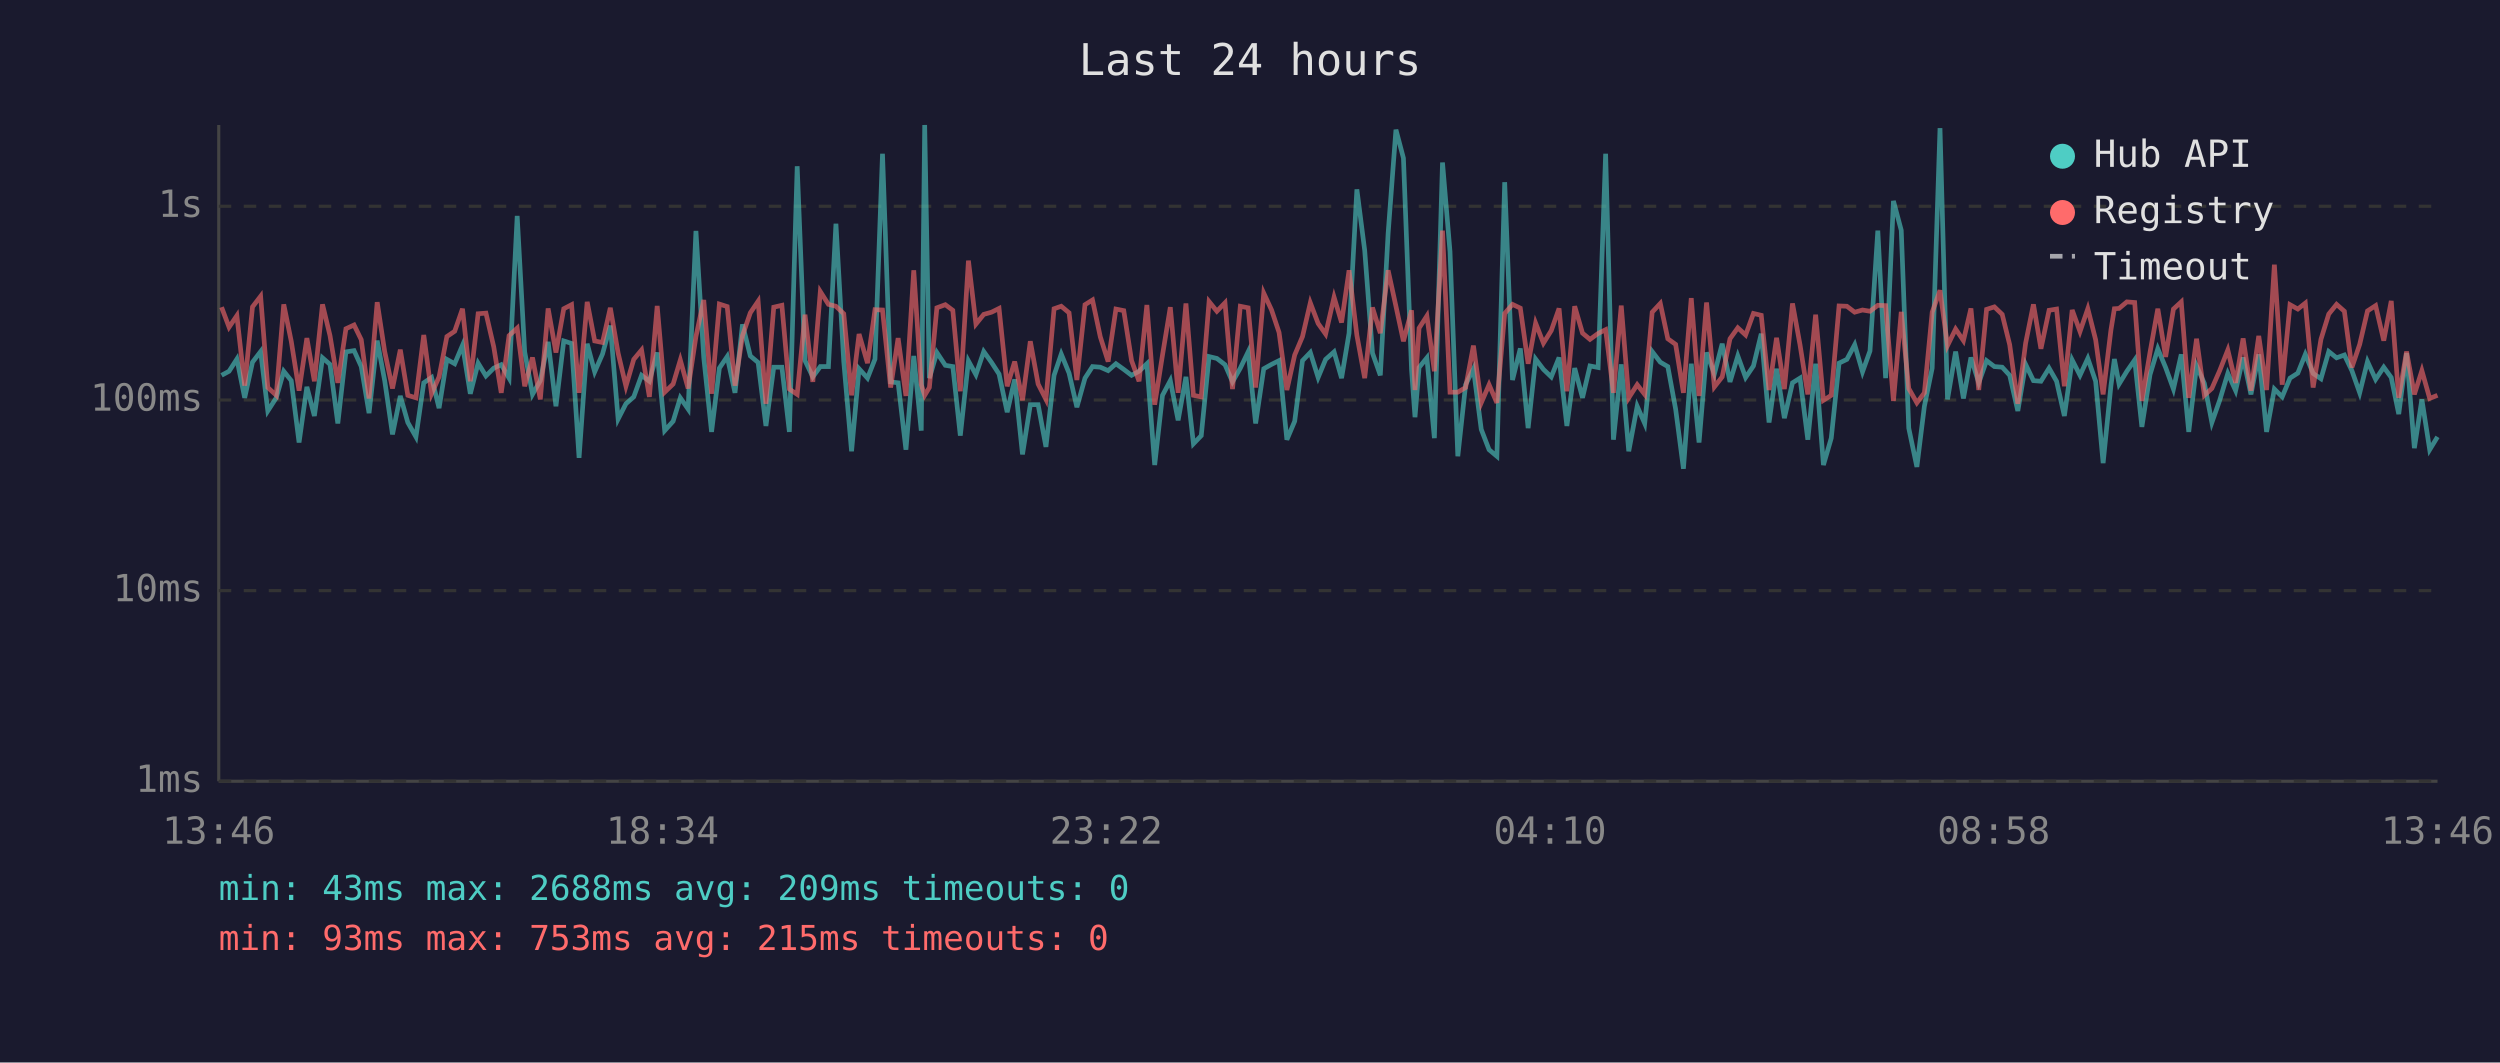
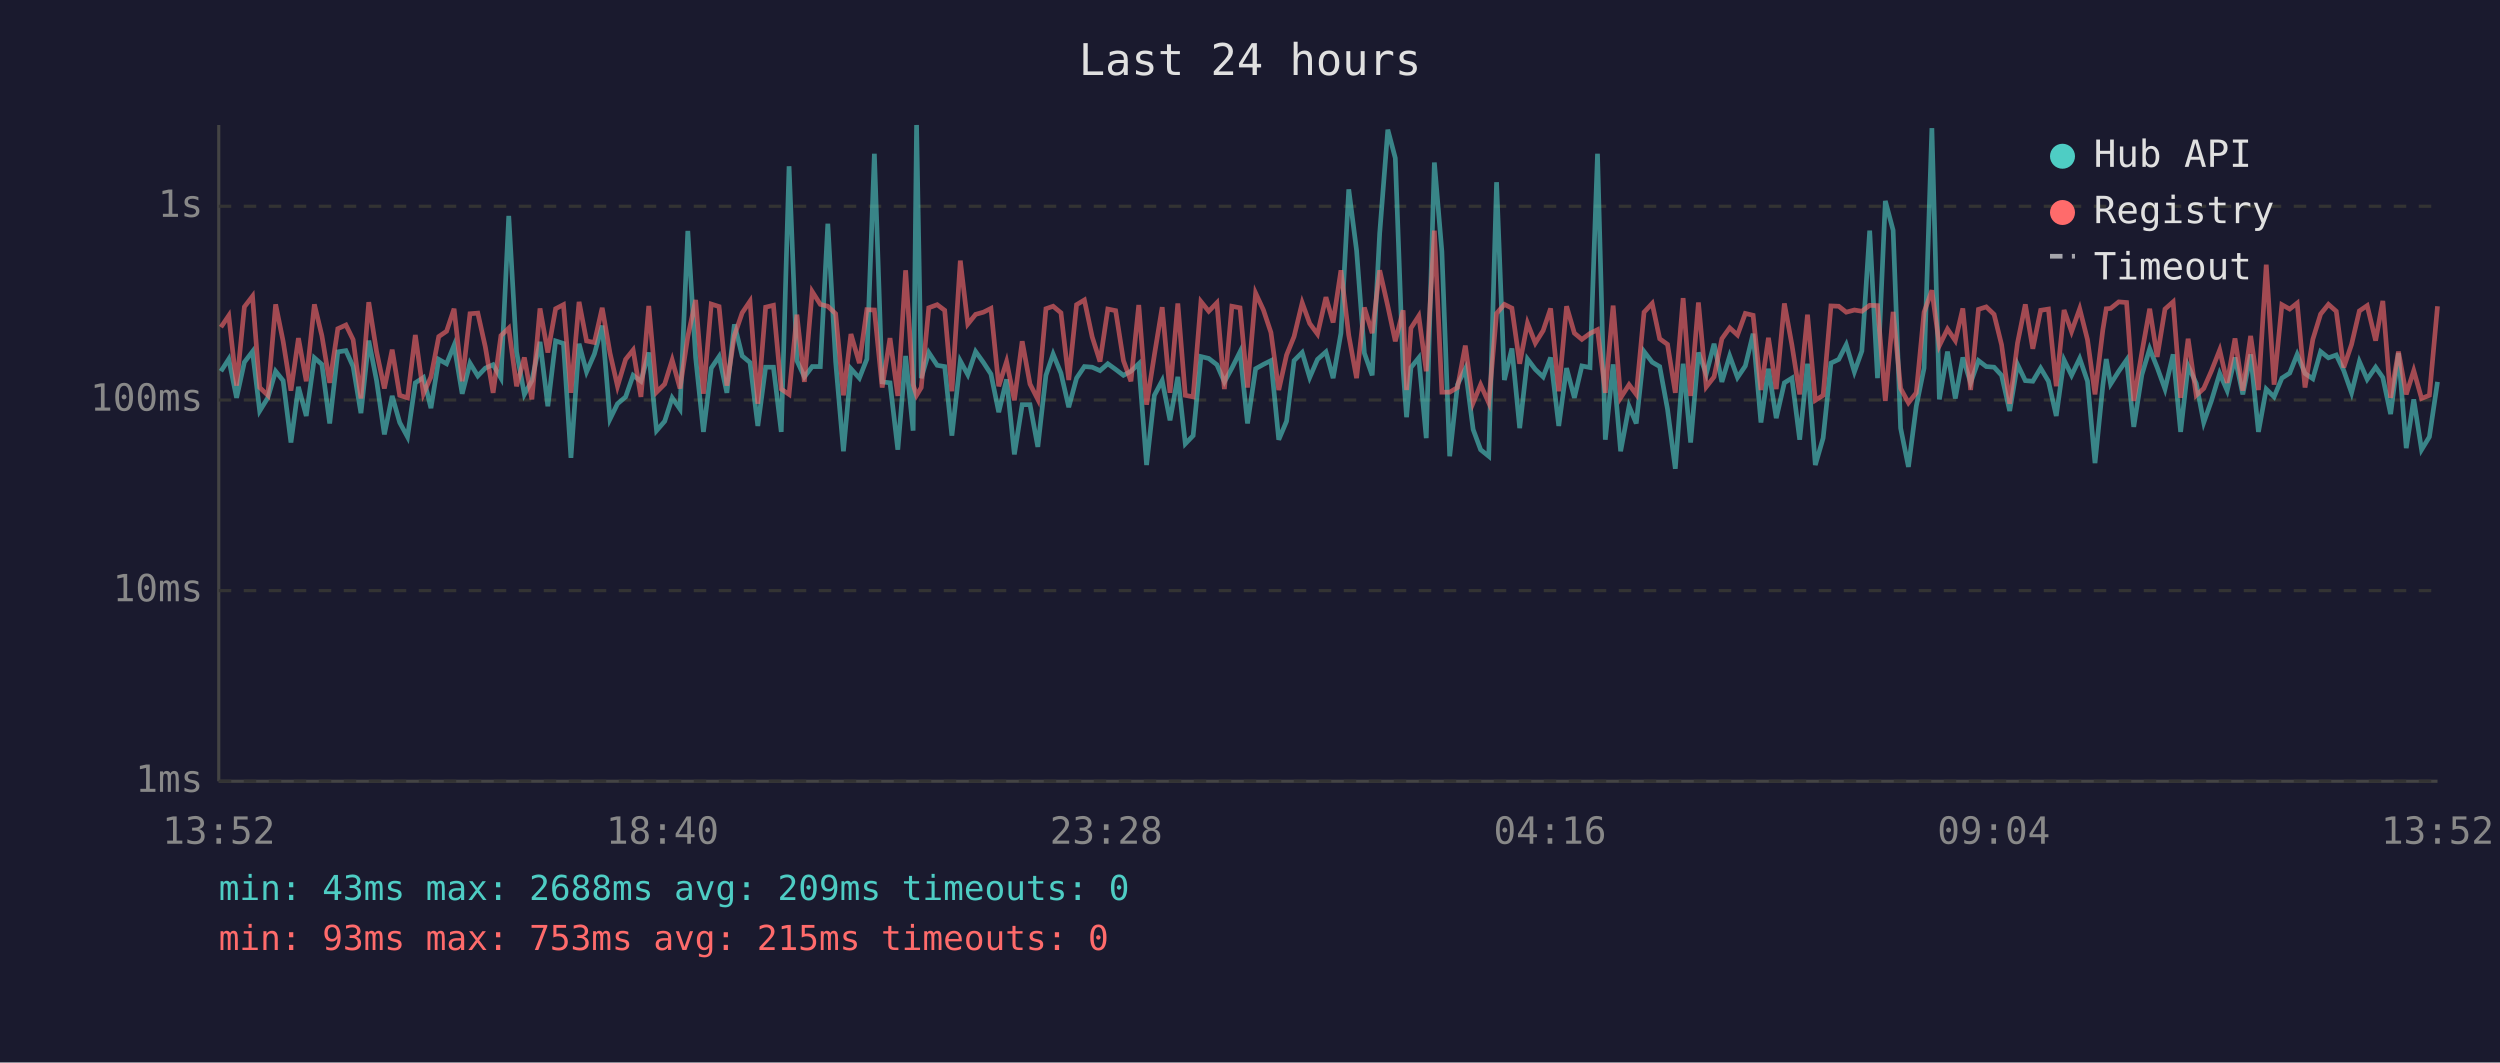
<svg xmlns="http://www.w3.org/2000/svg" viewBox="0 0 800 340" font-family="monospace" font-size="12">
  <rect width="800" height="340" fill="#1a1a2e" />
  <text x="400" y="24" fill="#e0e0e0" font-size="14" text-anchor="middle">Last 24 hours</text>
  <line x1="70" y1="40" x2="70" y2="250" stroke="#444" stroke-width="1" />
  <line x1="70" y1="250" x2="780" y2="250" stroke="#444" stroke-width="1" />
  <line x1="70" y1="250" x2="780" y2="250" stroke="#333" stroke-width="1" stroke-dasharray="4" />
  <text x="65" y="250" fill="#888" text-anchor="end" dominant-baseline="middle">1ms</text>
  <line x1="70" y1="189" x2="780" y2="189" stroke="#333" stroke-width="1" stroke-dasharray="4" />
  <text x="65" y="189" fill="#888" text-anchor="end" dominant-baseline="middle">10ms</text>
  <line x1="70" y1="128" x2="780" y2="128" stroke="#333" stroke-width="1" stroke-dasharray="4" />
  <text x="65" y="128" fill="#888" text-anchor="end" dominant-baseline="middle">100ms</text>
  <line x1="70" y1="66" x2="780" y2="66" stroke="#333" stroke-width="1" stroke-dasharray="4" />
  <text x="65" y="66" fill="#888" text-anchor="end" dominant-baseline="middle">1s</text>
-   <text x="70" y="270" fill="#888" text-anchor="middle">13:46</text>
-   <text x="212" y="270" fill="#888" text-anchor="middle">18:34</text>
-   <text x="354" y="270" fill="#888" text-anchor="middle">23:22</text>
-   <text x="496" y="270" fill="#888" text-anchor="middle">04:10</text>
-   <text x="638" y="270" fill="#888" text-anchor="middle">08:58</text>
-   <text x="780" y="270" fill="#888" text-anchor="middle">13:46</text>
-   <polyline points="70.9,120.1 73.3,118.8 75.8,114.9 78.3,127.3 80.8,115.9 83.4,112.5 85.7,131.5 88.4,127.3 90.8,118.8 93.2,121.8 95.7,141.6 98.2,123.8 100.6,133.1 103.2,114.5 105.6,116.6 108.1,135.5 110.7,112.6 113.3,112.2 115.6,117.3 118.1,132.2 120.7,109.0 123.1,121.8 125.6,139.0 128.1,126.7 130.5,135.2 133.1,139.8 135.6,122.5 138.1,120.8 140.5,130.6 143.0,115.0 145.5,116.4 148.0,110.5 150.5,126.0 153.0,116.2 155.5,120.3 158.0,117.8 160.4,116.7 162.9,121.0 165.5,69.1 167.9,112.6 170.4,126.2 172.9,121.8 175.4,109.4 177.9,130.0 180.4,109.1 182.9,109.9 185.3,146.5 187.9,110.0 190.3,119.0 192.8,113.3 195.3,104.2 197.8,134.1 200.3,129.2 202.8,127.0 205.3,120.1 207.8,122.0 210.3,112.8 212.7,137.8 215.4,134.8 217.7,127.3 220.2,130.9 222.7,73.9 225.2,114.4 227.7,138.2 230.2,117.8 232.7,114.1 235.2,125.7 237.6,103.8 240.1,113.9 242.6,116.0 245.1,136.3 247.6,117.5 250.2,117.5 252.6,138.2 255.1,53.2 257.6,115.4 260.1,120.6 262.5,117.3 265.1,117.3 267.5,71.6 270.0,115.7 272.5,144.4 274.9,118.0 277.6,121.0 280.0,114.9 282.4,49.2 285.0,122.2 287.4,122.5 289.9,143.9 292.4,113.9 294.8,137.8 295.9,40.0 297.4,121.0 299.8,112.8 302.5,116.9 304.9,117.3 307.3,139.4 309.9,115.5 312.3,119.9 314.8,112.5 317.3,116.0 319.7,119.7 322.3,131.9 324.7,121.4 327.2,145.4 329.7,129.5 332.2,129.5 334.7,143.0 337.3,120.1 339.6,113.3 342.1,119.4 344.6,130.3 347.2,121.0 349.6,117.3 352.1,117.5 354.6,118.6 357.1,116.4 359.6,118.2 362.1,120.1 364.5,118.8 367.0,116.4 369.5,148.8 372.0,126.5 374.5,121.8 377.0,134.5 379.5,120.6 381.9,142.0 384.4,139.4 386.9,114.1 389.4,114.7 392.0,116.7 394.4,122.2 396.9,117.8 399.4,112.6 401.8,135.5 404.4,118.0 406.9,116.6 409.3,115.4 411.8,140.7 414.3,134.8 416.8,115.4 419.3,112.8 421.8,120.8 424.2,115.0 426.9,112.6 429.3,121.0 431.7,106.6 434.2,60.6 436.7,80.1 439.2,113.0 441.7,120.1 444.2,74.7 446.7,41.5 449.1,50.6 451.7,118.4 452.8,133.5 454.1,117.6 456.6,114.5 459.0,140.2 461.6,52.0 464.0,80.5 466.5,146.0 469.0,123.1 471.5,118.0 474.0,137.4 476.5,143.9 479.0,146.0 481.5,58.3 484.0,121.6 486.5,111.5 489.0,137.0 491.4,114.9 493.9,118.2 496.4,120.6 498.9,114.4 501.4,136.3 503.9,117.8 506.4,127.3 508.8,117.1 511.4,117.6 513.8,49.2 516.3,140.7 518.8,116.6 521.2,144.4 523.9,130.0 526.3,135.5 528.7,112.5 531.3,115.9 533.7,117.3 536.2,130.9 538.7,150.0 541.2,116.4 543.7,141.6 546.1,112.8 548.6,119.7 551.1,110.0 553.6,122.2 556.1,113.9 558.6,120.8 561.1,117.1 563.6,106.8 566.1,135.2 568.5,118.0 571.0,133.8 573.6,122.5 576.0,121.0 578.5,140.7 581.0,116.4 583.5,148.8 586.0,140.2 588.5,116.2 591.0,115.0 593.5,110.3 596.0,119.0 598.4,112.3 600.9,73.8 603.4,121.0 605.9,64.3 608.4,73.7 610.8,137.0 613.4,149.4 615.8,130.0 618.3,117.8 620.8,41.0 623.2,127.8 625.8,112.5 628.3,127.5 630.7,114.4 633.2,122.5 635.7,115.4 638.2,117.3 640.7,117.5 643.1,120.1 645.7,131.5 648.2,116.6 650.7,121.8 653.1,122.0 655.7,117.8 658.1,122.0 660.6,133.1 663.1,115.2 665.6,120.1 668.1,114.7 670.6,122.0 673.0,148.2 675.5,123.4 676.6,114.9 678.1,122.9 680.6,118.8 683.1,115.2 685.4,136.6 688.0,119.9 690.5,111.6 693.0,117.6 695.5,124.5 698.0,113.4 700.4,138.2 702.9,117.1 705.4,122.7 707.8,135.2 710.3,128.1 712.9,119.5 715.4,125.0 717.8,114.4 720.3,126.2 722.8,113.4 725.3,138.2 727.8,124.5 730.3,127.0 732.8,121.0 735.3,119.4 737.7,113.4 740.2,119.5 742.7,121.2 745.2,112.5 747.7,114.5 750.2,113.6 752.6,118.6 755.1,125.7 757.6,115.7 760.2,121.4 762.8,117.5 765.2,120.8 767.6,132.5 770.1,113.0 772.6,143.4 775.0,127.8 777.5,143.9 780.0,139.8" fill="none" stroke="#4ecdc4" stroke-width="1.5" opacity="0.6" />
-   <polyline points="70.9,98.3 73.3,104.7 75.8,101.0 78.3,123.4 80.8,98.2 83.4,94.8 85.7,124.0 88.4,126.5 90.8,97.4 93.2,109.2 95.7,125.0 98.2,108.2 100.6,122.0 103.2,97.4 105.6,107.4 108.1,122.5 110.7,105.2 113.3,104.0 115.6,108.7 118.1,127.5 120.7,96.7 123.1,112.5 125.6,124.3 128.1,111.9 130.5,126.5 133.1,127.3 135.6,107.2 138.1,126.0 140.5,120.6 143.0,107.7 145.5,106.0 148.0,98.8 150.5,122.0 153.0,100.4 155.5,100.2 158.0,111.0 160.4,125.7 162.9,107.4 165.5,105.0 167.9,123.6 170.4,114.4 172.9,127.8 175.4,98.7 177.9,112.8 180.4,98.8 182.9,97.5 185.3,125.7 187.9,96.6 190.3,109.1 192.8,109.6 195.3,98.5 197.8,113.0 200.3,123.6 202.8,115.0 205.3,112.0 207.8,127.0 210.3,97.9 212.7,125.5 215.4,122.9 217.7,115.2 220.2,124.3 222.7,107.7 225.2,96.0 227.7,126.0 230.2,97.3 232.7,98.1 235.2,123.4 237.6,107.4 240.1,100.1 242.6,96.4 245.1,129.2 247.6,98.3 250.2,97.7 252.6,124.5 255.1,126.2 257.6,100.7 260.1,122.2 262.5,93.3 265.1,97.4 267.5,98.0 270.0,100.4 272.5,126.5 274.9,106.9 277.6,116.2 280.0,99.1 282.4,99.2 285.0,124.0 287.4,108.2 289.9,126.7 292.4,86.5 294.8,123.1 295.9,126.5 297.4,124.0 299.8,98.5 302.5,97.5 304.9,99.3 307.3,125.2 309.9,83.4 312.3,103.7 314.8,100.6 317.3,99.9 319.7,98.7 322.3,123.6 324.7,115.7 327.2,128.1 329.7,109.2 332.2,122.9 334.7,127.8 337.3,98.8 339.6,98.0 342.1,100.1 344.6,121.6 347.2,97.5 349.6,96.0 352.1,107.8 354.6,115.7 357.1,98.9 359.6,99.4 362.1,115.4 364.5,122.0 367.0,97.6 369.5,129.5 372.0,113.6 374.5,98.3 377.0,125.7 379.5,97.1 381.9,126.5 384.4,127.0 386.9,96.5 389.4,99.6 392.0,96.9 394.4,124.5 396.9,98.0 399.4,98.5 401.8,124.0 404.4,93.8 406.9,99.2 409.3,106.4 411.8,124.8 414.3,113.6 416.8,107.7 419.3,96.9 421.8,103.5 424.2,106.9 426.9,95.1 429.3,103.2 431.7,86.5 434.2,107.3 436.7,121.0 439.2,98.4 441.7,106.6 444.2,86.5 446.7,98.0 449.1,109.2 451.7,99.3 452.8,124.8 454.1,105.0 456.6,101.1 459.0,118.8 461.6,73.8 464.0,125.5 466.5,125.5 469.0,124.0 471.5,110.6 474.0,128.9 476.5,123.1 479.0,128.9 481.5,100.3 484.0,97.4 486.5,98.6 489.0,116.4 491.4,103.4 493.9,109.8 496.4,105.8 498.9,98.7 501.4,125.2 503.9,98.0 506.4,106.6 508.8,108.6 511.4,106.7 513.8,105.5 516.3,125.7 518.8,97.8 521.2,127.3 523.9,123.1 526.3,126.2 528.7,99.9 531.3,97.1 533.7,108.4 536.2,110.2 538.7,125.7 541.2,95.4 543.7,126.7 546.1,96.8 548.6,123.8 551.1,120.6 553.6,108.4 556.1,104.9 558.6,107.2 561.1,100.3 563.6,100.9 566.1,124.8 568.5,108.1 571.0,124.5 573.6,97.1 576.0,110.3 578.5,126.2 581.0,100.7 583.5,128.1 586.0,126.5 588.5,97.9 591.0,98.0 593.5,99.9 596.0,99.2 598.4,99.6 600.9,97.7 603.4,97.8 605.9,128.3 608.4,99.8 610.8,124.3 613.4,128.9 615.8,125.7 618.3,99.9 620.8,92.9 623.2,110.6 625.8,105.3 628.3,109.0 630.7,98.7 633.2,124.8 635.7,99.0 638.2,98.2 640.7,100.6 643.1,110.3 645.7,129.2 648.2,109.8 650.7,97.4 653.1,111.6 655.7,99.3 658.1,98.9 660.6,123.6 663.1,99.2 665.6,106.1 668.1,98.8 670.6,108.7 673.0,126.2 675.5,105.6 676.6,98.8 678.1,98.7 680.6,96.6 683.1,96.8 685.4,128.3 688.0,112.8 690.5,98.8 693.0,114.2 695.5,98.9 698.0,96.6 700.4,127.3 702.9,108.4 705.4,126.5 707.8,124.3 710.3,118.6 712.9,112.0 715.4,122.5 717.8,108.3 720.3,125.0 722.8,107.5 725.3,124.8 727.8,84.7 730.3,123.1 732.8,97.5 735.3,98.9 737.7,97.0 740.2,124.0 742.7,108.6 745.2,100.5 747.7,97.4 750.2,99.6 752.6,117.6 755.1,110.2 757.6,99.5 760.2,97.8 762.8,109.0 765.2,96.3 767.6,127.3 770.1,112.5 772.6,126.2 775.0,118.6 777.5,127.5 780.0,126.5" fill="none" stroke="#ff6b6b" stroke-width="1.5" opacity="0.6" />
+   <text x="70" y="270" fill="#888" text-anchor="middle">13:52</text>
+   <text x="212" y="270" fill="#888" text-anchor="middle">18:40</text>
+   <text x="354" y="270" fill="#888" text-anchor="middle">23:28</text>
+   <text x="496" y="270" fill="#888" text-anchor="middle">04:16</text>
+   <text x="638" y="270" fill="#888" text-anchor="middle">09:04</text>
+   <text x="780" y="270" fill="#888" text-anchor="middle">13:52</text>
+   <polyline points="70.7,118.8 73.2,114.9 75.7,127.3 78.2,115.9 80.8,112.5 83.1,131.5 85.7,127.3 88.2,118.8 90.6,121.8 93.1,141.6 95.5,123.8 98.0,133.1 100.6,114.5 103.0,116.6 105.5,135.5 108.1,112.6 110.7,112.2 113.0,117.3 115.5,132.2 118.0,109.0 120.5,121.8 123.0,139.0 125.5,126.7 127.9,135.2 130.4,139.8 132.9,122.5 135.5,120.8 137.9,130.6 140.4,115.0 142.9,116.4 145.3,110.5 147.9,126.0 150.4,116.2 152.9,120.3 155.3,117.8 157.8,116.7 160.3,121.0 162.8,69.1 165.3,112.6 167.8,126.2 170.2,121.8 172.8,109.4 175.3,130.0 177.8,109.1 180.3,109.9 182.7,146.5 185.3,110.0 187.7,119.0 190.2,113.3 192.7,104.2 195.2,134.1 197.6,129.2 200.2,127.0 202.6,120.1 205.1,122.0 207.6,112.8 210.1,137.8 212.7,134.8 215.1,127.3 217.6,130.9 220.1,73.9 222.6,114.4 225.1,138.2 227.6,117.8 230.1,114.1 232.6,125.7 235.0,103.8 237.5,113.9 240.0,116.0 242.5,136.3 245.0,117.5 247.5,117.5 250.0,138.2 252.5,53.2 255.0,115.4 257.4,120.6 259.9,117.3 262.5,117.3 264.9,71.6 267.4,115.7 269.9,144.4 272.3,118.0 275.0,121.0 277.4,114.9 279.8,49.2 282.3,122.2 284.8,122.5 287.3,143.9 289.8,113.9 292.2,137.8 293.3,40.0 294.8,121.0 297.2,112.8 299.9,116.9 302.3,117.3 304.6,139.4 307.3,115.5 309.7,119.9 312.2,112.5 314.7,116.0 317.1,119.7 319.6,131.9 322.1,121.4 324.6,145.4 327.1,129.5 329.6,129.5 332.1,143.0 334.7,120.1 337.0,113.3 339.5,119.4 342.0,130.3 344.5,121.0 347.0,117.3 349.5,117.5 352.0,118.6 354.5,116.4 357.0,118.2 359.5,120.1 361.9,118.8 364.4,116.4 366.9,148.8 369.4,126.5 371.9,121.8 374.4,134.5 376.9,120.6 379.3,142.0 381.8,139.4 384.3,114.1 386.8,114.7 389.4,116.7 391.8,122.2 394.2,117.8 396.8,112.6 399.2,135.5 401.8,118.0 404.3,116.6 406.7,115.4 409.2,140.7 411.7,134.8 414.1,115.4 416.7,112.8 419.1,120.8 421.6,115.0 424.3,112.6 426.6,121.0 429.1,106.6 431.6,60.6 434.1,80.1 436.6,113.0 439.1,120.1 441.5,74.7 444.1,41.5 446.5,50.6 449.0,118.4 450.1,133.5 451.5,117.6 454.0,114.5 456.4,140.2 459.0,52.0 461.4,80.5 463.9,146.0 466.4,123.1 468.9,118.0 471.4,137.4 473.8,143.9 476.4,146.0 478.9,58.3 481.4,121.6 483.8,111.5 486.3,137.0 488.8,114.9 491.3,118.2 493.8,120.6 496.2,114.4 498.8,136.3 501.3,117.8 503.8,127.3 506.2,117.1 508.8,117.6 511.2,49.2 513.7,140.7 516.2,116.6 518.6,144.4 521.3,130.0 523.6,135.5 526.1,112.5 528.7,115.9 531.1,117.3 533.6,130.9 536.1,150.0 538.6,116.4 541.0,141.6 543.5,112.8 546.0,119.7 548.5,110.0 551.0,122.2 553.5,113.9 556.0,120.8 558.5,117.1 561.0,106.8 563.5,135.2 565.9,118.0 568.4,133.8 571.0,122.5 573.4,121.0 575.9,140.7 578.4,116.4 580.9,148.8 583.4,140.2 585.9,116.2 588.4,115.0 590.8,110.3 593.4,119.0 595.8,112.3 598.3,73.8 600.8,121.0 603.3,64.3 605.8,73.7 608.2,137.0 610.7,149.4 613.2,130.0 615.7,117.8 618.2,41.0 620.6,127.8 623.2,112.5 625.7,127.5 628.1,114.4 630.6,122.5 633.1,115.4 635.6,117.3 638.1,117.5 640.5,120.1 643.1,131.5 645.6,116.6 648.1,121.8 650.5,122.0 653.0,117.8 655.5,122.0 658.0,133.1 660.5,115.2 662.9,120.1 665.5,114.7 668.0,122.0 670.4,148.2 672.9,123.4 674.0,114.9 675.4,122.9 678.0,118.8 680.5,115.2 682.8,136.6 685.4,119.9 687.9,111.6 690.3,117.6 692.8,124.5 695.4,113.4 697.8,138.2 700.2,117.1 702.8,122.7 705.2,135.2 707.7,128.1 710.3,119.5 712.7,125.0 715.2,114.4 717.7,126.2 720.2,113.4 722.7,138.2 725.2,124.5 727.7,127.0 730.2,121.0 732.7,119.4 735.1,113.4 737.6,119.5 740.1,121.2 742.6,112.5 745.1,114.5 747.6,113.6 750.0,118.6 752.5,125.7 755.0,115.7 757.5,121.4 760.2,117.5 762.5,120.8 765.0,132.5 767.5,113.0 770.0,143.4 772.4,127.8 774.9,143.9 777.4,139.8 780.0,122.2" fill="none" stroke="#4ecdc4" stroke-width="1.5" opacity="0.6" />
+   <polyline points="70.7,104.7 73.2,101.0 75.7,123.4 78.2,98.2 80.8,94.8 83.1,124.0 85.7,126.5 88.2,97.4 90.6,109.2 93.1,125.0 95.5,108.2 98.0,122.0 100.6,97.4 103.0,107.4 105.5,122.5 108.1,105.2 110.7,104.0 113.0,108.7 115.5,127.5 118.0,96.7 120.5,112.5 123.0,124.3 125.5,111.9 127.9,126.5 130.4,127.3 132.9,107.2 135.5,126.0 137.9,120.6 140.4,107.7 142.9,106.0 145.3,98.8 147.9,122.0 150.4,100.4 152.9,100.2 155.3,111.0 157.8,125.7 160.3,107.4 162.8,105.0 165.3,123.6 167.8,114.4 170.2,127.8 172.8,98.7 175.3,112.8 177.8,98.8 180.3,97.5 182.7,125.7 185.3,96.6 187.7,109.1 190.2,109.6 192.7,98.5 195.2,113.0 197.6,123.6 200.2,115.0 202.6,112.0 205.1,127.0 207.6,97.9 210.1,125.5 212.7,122.9 215.1,115.2 217.6,124.3 220.1,107.7 222.6,96.0 225.1,126.0 227.6,97.3 230.1,98.1 232.6,123.4 235.0,107.4 237.5,100.1 240.0,96.4 242.5,129.2 245.0,98.3 247.5,97.7 250.0,124.5 252.5,126.2 255.0,100.7 257.4,122.2 259.9,93.3 262.5,97.4 264.9,98.0 267.4,100.4 269.9,126.5 272.3,106.9 275.0,116.2 277.4,99.1 279.8,99.2 282.3,124.0 284.8,108.2 287.3,126.7 289.8,86.5 292.2,123.1 293.3,126.5 294.8,124.0 297.2,98.5 299.9,97.5 302.3,99.3 304.6,125.2 307.3,83.4 309.7,103.7 312.2,100.6 314.7,99.9 317.1,98.7 319.6,123.6 322.1,115.7 324.6,128.1 327.1,109.2 329.6,122.9 332.1,127.8 334.7,98.8 337.0,98.0 339.5,100.1 342.0,121.6 344.5,97.5 347.0,96.0 349.5,107.8 352.0,115.7 354.5,98.9 357.0,99.4 359.5,115.4 361.9,122.0 364.4,97.6 366.9,129.5 369.4,113.6 371.9,98.3 374.4,125.7 376.9,97.1 379.3,126.5 381.8,127.0 384.3,96.5 386.8,99.6 389.4,96.9 391.8,124.5 394.2,98.0 396.8,98.5 399.2,124.0 401.8,93.8 404.3,99.2 406.7,106.4 409.2,124.8 411.7,113.6 414.1,107.7 416.7,96.9 419.1,103.5 421.6,106.9 424.3,95.1 426.6,103.2 429.1,86.5 431.6,107.3 434.1,121.0 436.6,98.4 439.1,106.6 441.5,86.5 444.1,98.0 446.5,109.2 449.0,99.3 450.1,124.8 451.5,105.0 454.0,101.1 456.4,118.8 459.0,73.8 461.4,125.5 463.9,125.5 466.4,124.0 468.9,110.6 471.4,128.9 473.8,123.1 476.4,128.9 478.9,100.3 481.4,97.4 483.8,98.6 486.3,116.4 488.8,103.4 491.3,109.8 493.8,105.8 496.2,98.7 498.8,125.2 501.3,98.0 503.8,106.6 506.2,108.6 508.8,106.7 511.2,105.5 513.7,125.7 516.2,97.8 518.6,127.3 521.3,123.1 523.6,126.2 526.1,99.9 528.7,97.1 531.1,108.4 533.6,110.2 536.1,125.7 538.6,95.4 541.0,126.7 543.5,96.8 546.0,123.8 548.5,120.6 551.0,108.4 553.5,104.9 556.0,107.2 558.5,100.3 561.0,100.9 563.5,124.8 565.9,108.1 568.4,124.5 571.0,97.1 573.4,110.3 575.9,126.2 578.4,100.7 580.9,128.1 583.4,126.5 585.9,97.9 588.4,98.0 590.8,99.9 593.4,99.2 595.8,99.6 598.3,97.7 600.8,97.8 603.3,128.3 605.8,99.8 608.2,124.3 610.7,128.9 613.2,125.7 615.7,99.9 618.2,92.9 620.6,110.6 623.2,105.3 625.7,109.0 628.1,98.7 630.6,124.8 633.1,99.0 635.6,98.2 638.1,100.6 640.5,110.3 643.1,129.2 645.6,109.8 648.1,97.4 650.5,111.6 653.0,99.3 655.5,98.9 658.0,123.6 660.5,99.2 662.9,106.1 665.5,98.8 668.0,108.7 670.4,126.2 672.9,105.6 674.0,98.8 675.4,98.7 678.0,96.6 680.5,96.8 682.8,128.3 685.4,112.8 687.9,98.8 690.3,114.2 692.8,98.9 695.4,96.6 697.8,127.3 700.2,108.4 702.8,126.5 705.2,124.3 707.7,118.6 710.3,112.0 712.7,122.5 715.2,108.3 717.7,125.0 720.2,107.5 722.7,124.8 725.2,84.7 727.7,123.1 730.2,97.5 732.7,98.9 735.1,97.0 737.6,124.0 740.1,108.6 742.6,100.5 745.1,97.4 747.6,99.6 750.0,117.6 752.5,110.2 755.0,99.5 757.5,97.8 760.2,109.0 762.5,96.3 765.0,127.3 767.5,112.5 770.0,126.2 772.4,118.6 774.9,127.5 777.4,126.5 780.0,98.0" fill="none" stroke="#ff6b6b" stroke-width="1.5" opacity="0.6" />
  <circle cx="660" cy="50" r="4" fill="#4ecdc4" />
  <text x="670" y="50" fill="#e0e0e0" dominant-baseline="middle">Hub API</text>
  <circle cx="660" cy="68" r="4" fill="#ff6b6b" />
  <text x="670" y="68" fill="#e0e0e0" dominant-baseline="middle">Registry</text>
  <line x1="656" y1="82" x2="664" y2="82" stroke="#e0e0e0" stroke-width="1.5" stroke-dasharray="4,3" opacity="0.7" />
  <text x="670" y="86" fill="#e0e0e0" dominant-baseline="middle">Timeout</text>
  <text x="70" y="288" fill="#4ecdc4" font-size="11">min: 43ms  max: 2688ms  avg: 209ms  timeouts: 0</text>
  <text x="70" y="304" fill="#ff6b6b" font-size="11">min: 93ms  max: 753ms  avg: 215ms  timeouts: 0</text>
</svg>
